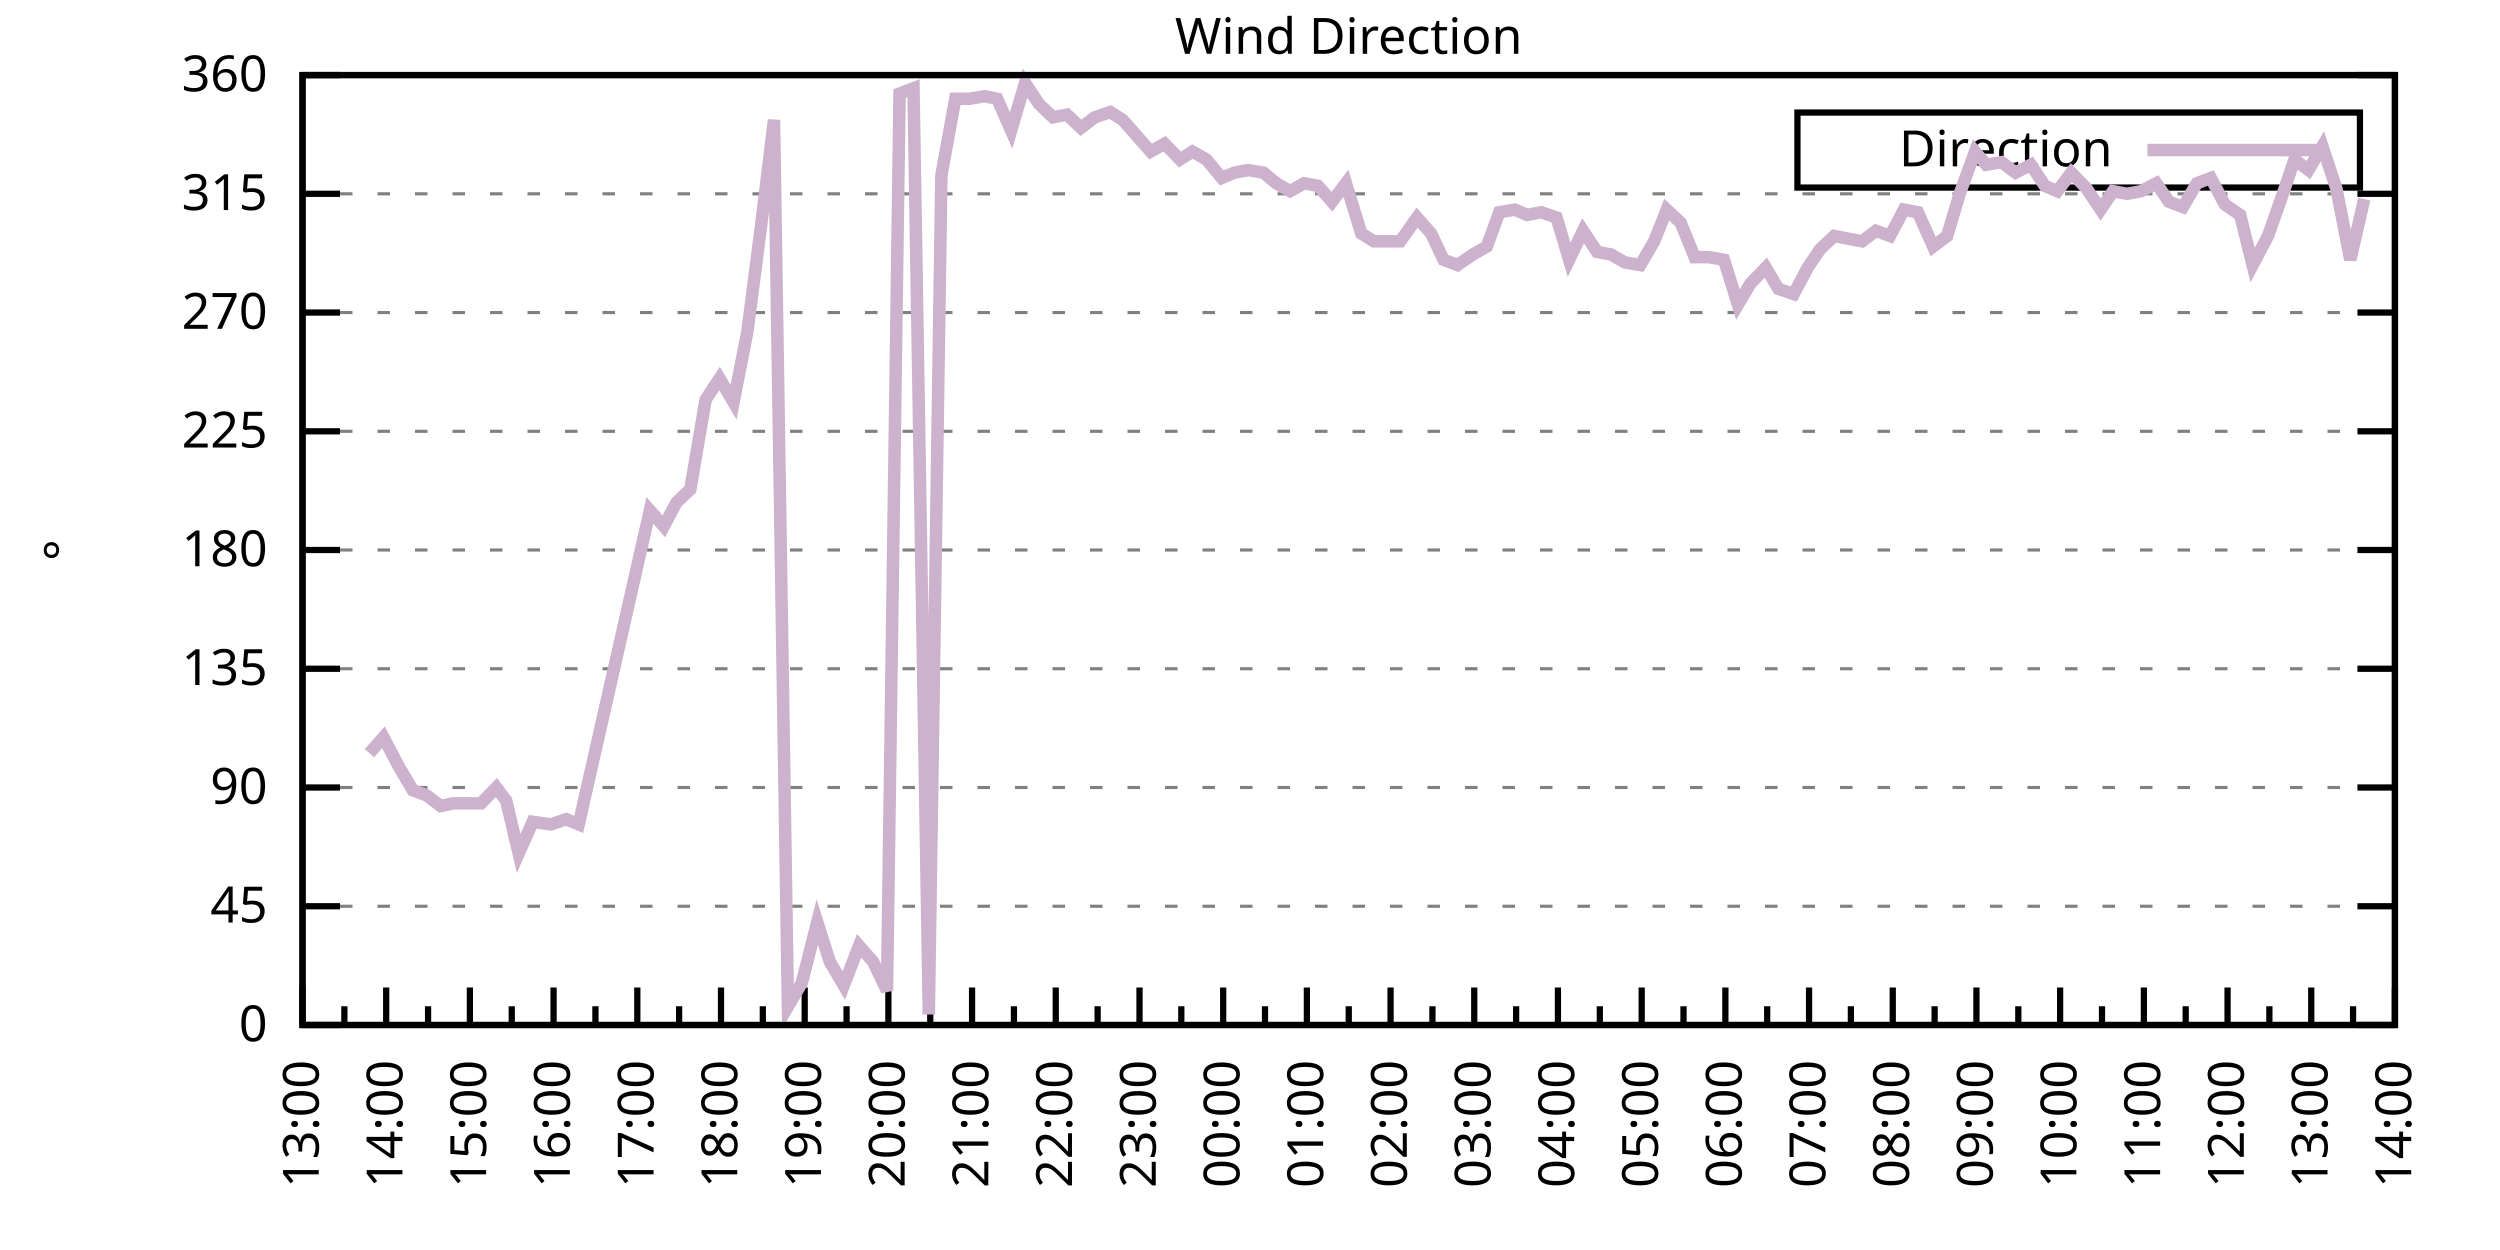
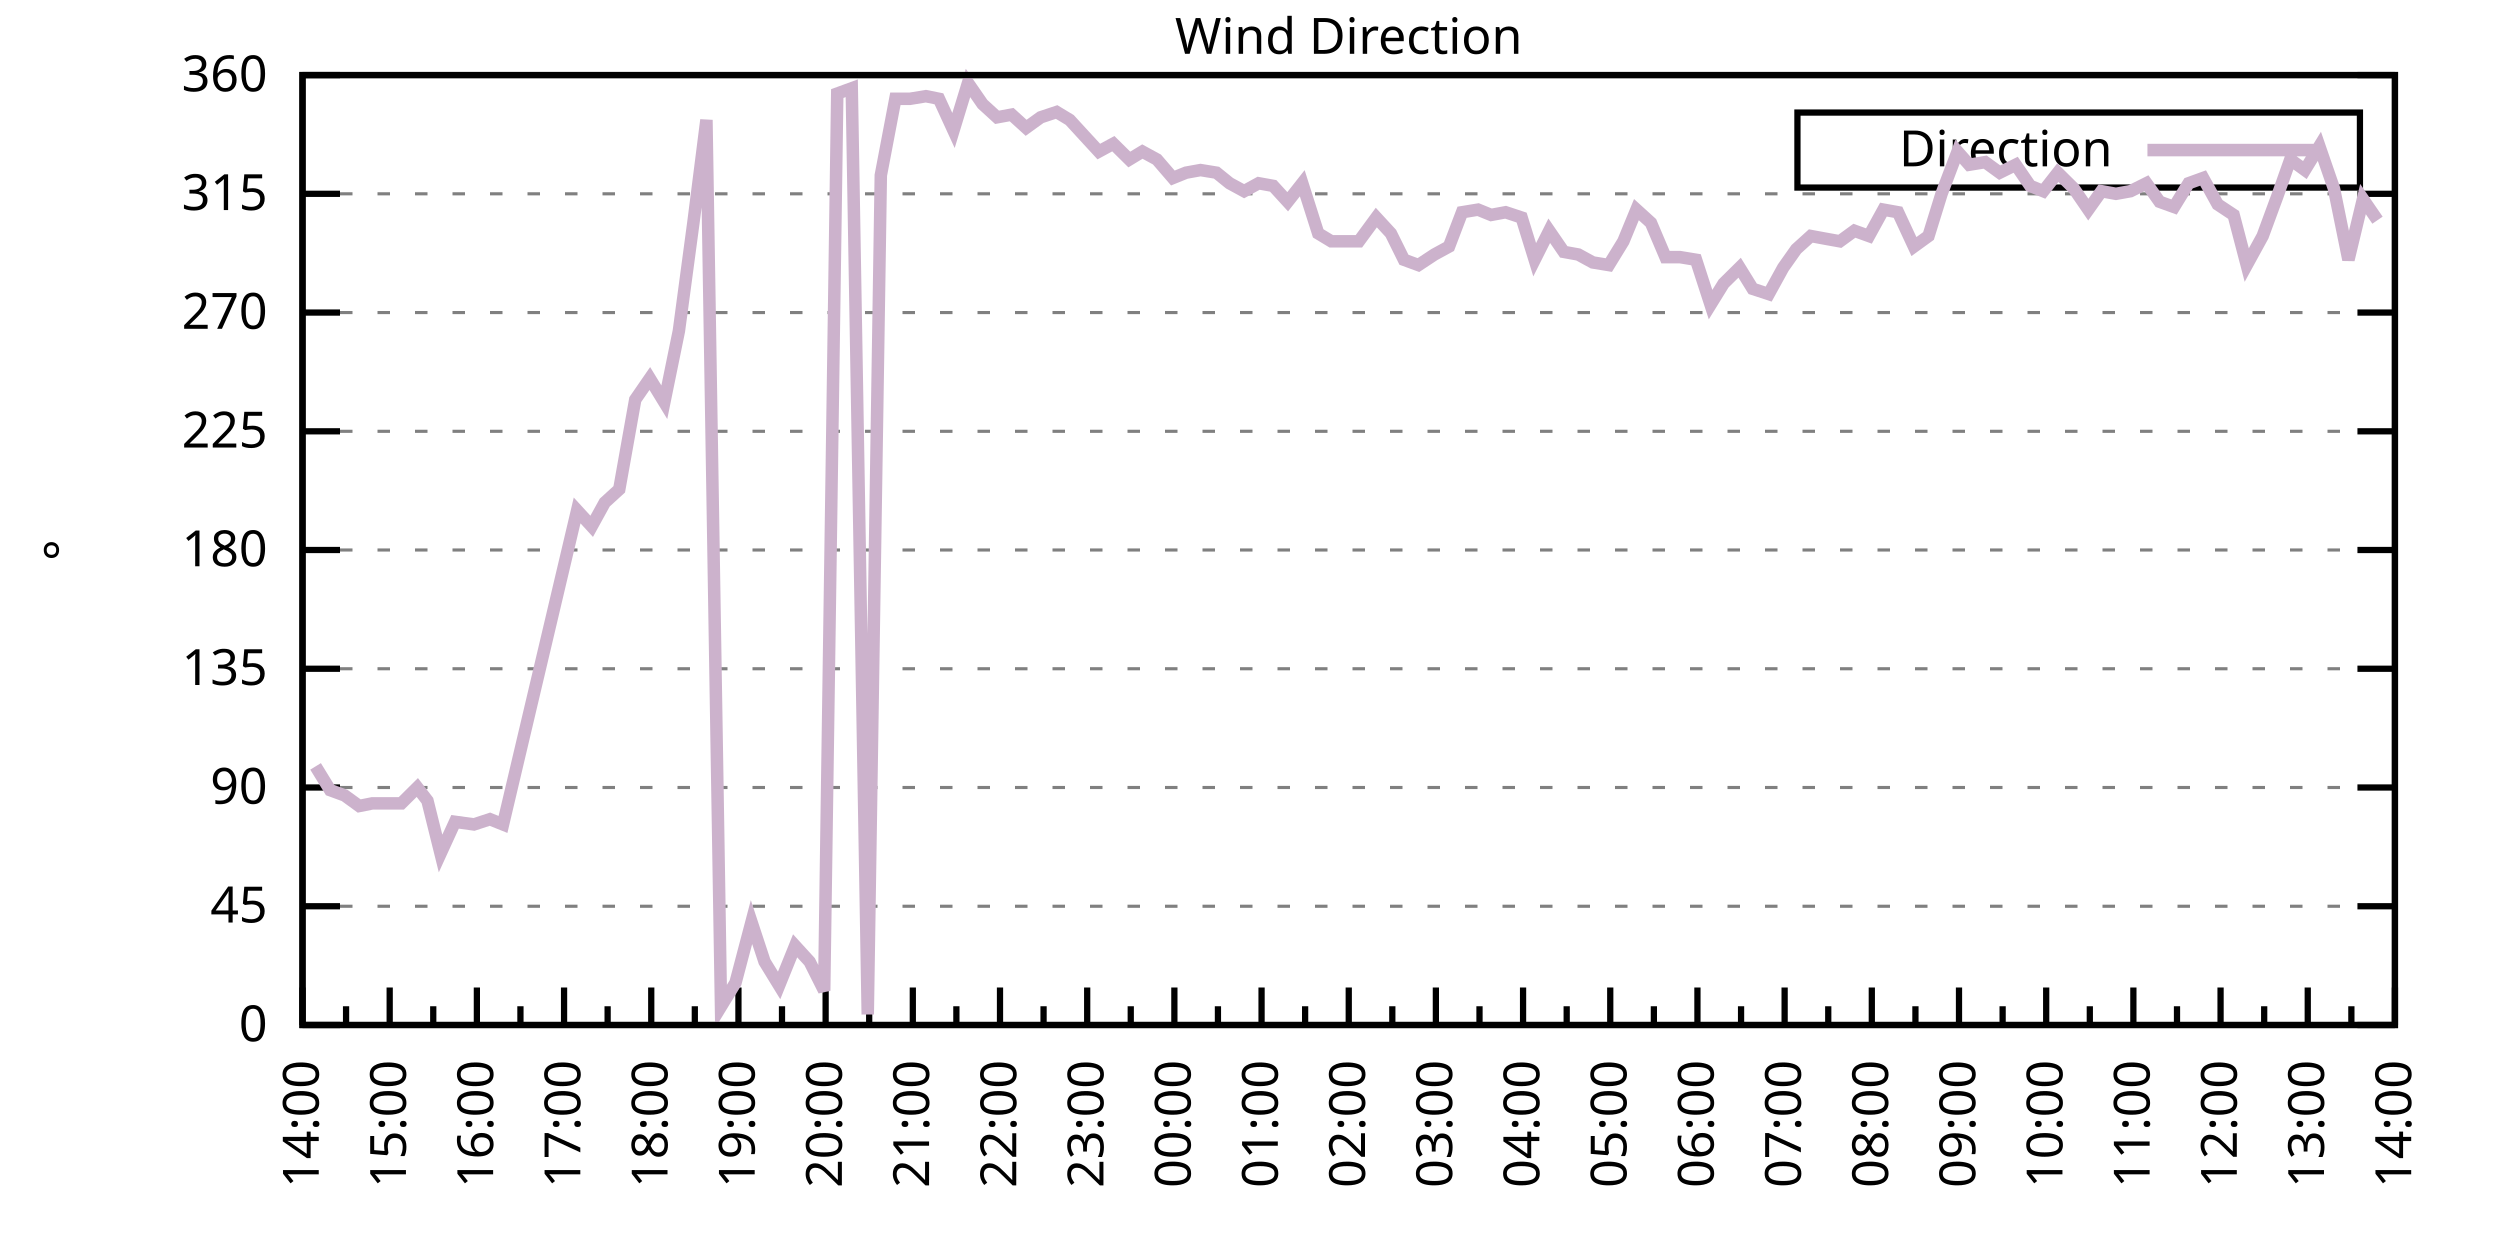
<svg xmlns="http://www.w3.org/2000/svg" xmlns:xlink="http://www.w3.org/1999/xlink" width="400" height="200" viewBox="0 0 400 200">
  <g id="gnuplot_canvas">
    <rect x="0" y="0" width="400" height="200" fill="none" />
    <defs>
      <circle id="gpDot" r="0.5" stroke-width="0.5" stroke="currentColor" />
      <path id="gpPt0" stroke-width="0.333" stroke="currentColor" d="M-1,0 h2 M0,-1 v2" />
      <path id="gpPt1" stroke-width="0.333" stroke="currentColor" d="M-1,-1 L1,1 M1,-1 L-1,1" />
      <path id="gpPt2" stroke-width="0.333" stroke="currentColor" d="M-1,0 L1,0 M0,-1 L0,1 M-1,-1 L1,1 M-1,1 L1,-1" />
      <rect id="gpPt3" stroke-width="0.333" stroke="currentColor" x="-1" y="-1" width="2" height="2" />
      <rect id="gpPt4" stroke-width="0.333" stroke="currentColor" fill="currentColor" x="-1" y="-1" width="2" height="2" />
      <circle id="gpPt5" stroke-width="0.333" stroke="currentColor" cx="0" cy="0" r="1" />
      <use xlink:href="#gpPt5" id="gpPt6" fill="currentColor" stroke="none" />
      <path id="gpPt7" stroke-width="0.333" stroke="currentColor" d="M0,-1.33 L-1.33,0.67 L1.33,0.67 z" />
      <use xlink:href="#gpPt7" id="gpPt8" fill="currentColor" stroke="none" />
      <use xlink:href="#gpPt7" id="gpPt9" stroke="currentColor" transform="rotate(180)" />
      <use xlink:href="#gpPt9" id="gpPt10" fill="currentColor" stroke="none" />
      <use xlink:href="#gpPt3" id="gpPt11" stroke="currentColor" transform="rotate(45)" />
      <use xlink:href="#gpPt11" id="gpPt12" fill="currentColor" stroke="none" />
      <path id="gpPt13" stroke-width="0.333" stroke="currentColor" d="M0,1.330 L1.265,0.411 L0.782,-1.067 L-0.782,-1.076 L-1.265,0.411 z" />
      <use xlink:href="#gpPt13" id="gpPt14" fill="currentColor" stroke="none" />
      <filter id="textbox" filterUnits="objectBoundingBox" x="0" y="0" height="1" width="1">
        <feFlood flood-color="white" flood-opacity="1" result="bgnd" />
        <feComposite in="SourceGraphic" in2="bgnd" operator="atop" />
      </filter>
      <filter id="greybox" filterUnits="objectBoundingBox" x="0" y="0" height="1" width="1">
        <feFlood flood-color="lightgrey" flood-opacity="1" result="grey" />
        <feComposite in="SourceGraphic" in2="grey" operator="atop" />
      </filter>
    </defs>
    <g fill="none" color="white" stroke="currentColor" stroke-width="1.00" stroke-linecap="butt" stroke-linejoin="miter">
</g>
    <g fill="none" color="black" stroke="currentColor" stroke-width="1.00" stroke-linecap="butt" stroke-linejoin="miter">
      <g stroke="none" shape-rendering="crispEdges">
        <polygon fill="rgb(255, 255, 255)" points="48.40,164.00 383.18,164.00 383.18,12.02 48.40,12.02 " />
      </g>
    </g>
    <g fill="none" color="black" stroke="currentColor" stroke-width="1.00" stroke-linecap="butt" stroke-linejoin="miter">
</g>
    <g fill="none" color="black" stroke="black" stroke-width="0.50" stroke-linecap="butt" stroke-linejoin="miter">
</g>
    <g fill="none" color="gray" stroke="currentColor" stroke-width="0.50" stroke-linecap="butt" stroke-linejoin="miter">
      <path stroke="gray" stroke-dasharray="2,4" class="gridline" d="M48.40,164.00 L383.19,164.00  " />
    </g>
    <g fill="none" color="gray" stroke="gray" stroke-width="1.00" stroke-linecap="butt" stroke-linejoin="miter">
</g>
    <g fill="none" color="black" stroke="currentColor" stroke-width="1.00" stroke-linecap="butt" stroke-linejoin="miter">
      <path stroke="black" d="M48.40,164.00 L54.40,164.00 M383.19,164.00 L377.19,164.00  " />
      <g transform="translate(42.80,166.60)" stroke="none" fill="black" font-family="Sans" font-size="8.00" text-anchor="end">
        <text>
          <tspan font-family="Sans"> 0</tspan>
        </text>
      </g>
    </g>
    <g fill="none" color="black" stroke="currentColor" stroke-width="1.00" stroke-linecap="butt" stroke-linejoin="miter">
</g>
    <g fill="none" color="black" stroke="black" stroke-width="0.50" stroke-linecap="butt" stroke-linejoin="miter">
</g>
    <g fill="none" color="gray" stroke="currentColor" stroke-width="0.50" stroke-linecap="butt" stroke-linejoin="miter">
      <path stroke="gray" stroke-dasharray="2,4" class="gridline" d="M48.40,145.00 L383.19,145.00  " />
    </g>
    <g fill="none" color="gray" stroke="gray" stroke-width="1.00" stroke-linecap="butt" stroke-linejoin="miter">
</g>
    <g fill="none" color="black" stroke="currentColor" stroke-width="1.00" stroke-linecap="butt" stroke-linejoin="miter">
      <path stroke="black" d="M48.40,145.00 L54.40,145.00 M383.19,145.00 L377.19,145.00  " />
      <g transform="translate(42.80,147.60)" stroke="none" fill="black" font-family="Sans" font-size="8.00" text-anchor="end">
        <text>
          <tspan font-family="Sans"> 45</tspan>
        </text>
      </g>
    </g>
    <g fill="none" color="black" stroke="currentColor" stroke-width="1.00" stroke-linecap="butt" stroke-linejoin="miter">
</g>
    <g fill="none" color="black" stroke="black" stroke-width="0.50" stroke-linecap="butt" stroke-linejoin="miter">
</g>
    <g fill="none" color="gray" stroke="currentColor" stroke-width="0.50" stroke-linecap="butt" stroke-linejoin="miter">
      <path stroke="gray" stroke-dasharray="2,4" class="gridline" d="M48.40,126.00 L383.19,126.00  " />
    </g>
    <g fill="none" color="gray" stroke="gray" stroke-width="1.00" stroke-linecap="butt" stroke-linejoin="miter">
</g>
    <g fill="none" color="black" stroke="currentColor" stroke-width="1.00" stroke-linecap="butt" stroke-linejoin="miter">
      <path stroke="black" d="M48.40,126.00 L54.40,126.00 M383.19,126.00 L377.19,126.00  " />
      <g transform="translate(42.80,128.60)" stroke="none" fill="black" font-family="Sans" font-size="8.00" text-anchor="end">
        <text>
          <tspan font-family="Sans"> 90</tspan>
        </text>
      </g>
    </g>
    <g fill="none" color="black" stroke="currentColor" stroke-width="1.00" stroke-linecap="butt" stroke-linejoin="miter">
</g>
    <g fill="none" color="black" stroke="black" stroke-width="0.50" stroke-linecap="butt" stroke-linejoin="miter">
</g>
    <g fill="none" color="gray" stroke="currentColor" stroke-width="0.50" stroke-linecap="butt" stroke-linejoin="miter">
      <path stroke="gray" stroke-dasharray="2,4" class="gridline" d="M48.40,107.00 L383.19,107.00  " />
    </g>
    <g fill="none" color="gray" stroke="gray" stroke-width="1.00" stroke-linecap="butt" stroke-linejoin="miter">
</g>
    <g fill="none" color="black" stroke="currentColor" stroke-width="1.00" stroke-linecap="butt" stroke-linejoin="miter">
      <path stroke="black" d="M48.40,107.00 L54.40,107.00 M383.19,107.00 L377.19,107.00  " />
      <g transform="translate(42.80,109.60)" stroke="none" fill="black" font-family="Sans" font-size="8.00" text-anchor="end">
        <text>
          <tspan font-family="Sans"> 135</tspan>
        </text>
      </g>
    </g>
    <g fill="none" color="black" stroke="currentColor" stroke-width="1.00" stroke-linecap="butt" stroke-linejoin="miter">
</g>
    <g fill="none" color="black" stroke="black" stroke-width="0.50" stroke-linecap="butt" stroke-linejoin="miter">
</g>
    <g fill="none" color="gray" stroke="currentColor" stroke-width="0.50" stroke-linecap="butt" stroke-linejoin="miter">
      <path stroke="gray" stroke-dasharray="2,4" class="gridline" d="M48.40,88.00 L383.19,88.00  " />
    </g>
    <g fill="none" color="gray" stroke="gray" stroke-width="1.00" stroke-linecap="butt" stroke-linejoin="miter">
</g>
    <g fill="none" color="black" stroke="currentColor" stroke-width="1.00" stroke-linecap="butt" stroke-linejoin="miter">
      <path stroke="black" d="M48.40,88.00 L54.40,88.00 M383.19,88.00 L377.19,88.00  " />
      <g transform="translate(42.80,90.60)" stroke="none" fill="black" font-family="Sans" font-size="8.00" text-anchor="end">
        <text>
          <tspan font-family="Sans"> 180</tspan>
        </text>
      </g>
    </g>
    <g fill="none" color="black" stroke="currentColor" stroke-width="1.00" stroke-linecap="butt" stroke-linejoin="miter">
</g>
    <g fill="none" color="black" stroke="black" stroke-width="0.50" stroke-linecap="butt" stroke-linejoin="miter">
</g>
    <g fill="none" color="gray" stroke="currentColor" stroke-width="0.50" stroke-linecap="butt" stroke-linejoin="miter">
      <path stroke="gray" stroke-dasharray="2,4" class="gridline" d="M48.40,69.01 L383.19,69.01  " />
    </g>
    <g fill="none" color="gray" stroke="gray" stroke-width="1.00" stroke-linecap="butt" stroke-linejoin="miter">
</g>
    <g fill="none" color="black" stroke="currentColor" stroke-width="1.00" stroke-linecap="butt" stroke-linejoin="miter">
      <path stroke="black" d="M48.40,69.01 L54.40,69.01 M383.19,69.01 L377.19,69.01  " />
      <g transform="translate(42.80,71.61)" stroke="none" fill="black" font-family="Sans" font-size="8.00" text-anchor="end">
        <text>
          <tspan font-family="Sans"> 225</tspan>
        </text>
      </g>
    </g>
    <g fill="none" color="black" stroke="currentColor" stroke-width="1.00" stroke-linecap="butt" stroke-linejoin="miter">
</g>
    <g fill="none" color="black" stroke="black" stroke-width="0.50" stroke-linecap="butt" stroke-linejoin="miter">
</g>
    <g fill="none" color="gray" stroke="currentColor" stroke-width="0.50" stroke-linecap="butt" stroke-linejoin="miter">
      <path stroke="gray" stroke-dasharray="2,4" class="gridline" d="M48.40,50.01 L383.19,50.01  " />
    </g>
    <g fill="none" color="gray" stroke="gray" stroke-width="1.00" stroke-linecap="butt" stroke-linejoin="miter">
</g>
    <g fill="none" color="black" stroke="currentColor" stroke-width="1.00" stroke-linecap="butt" stroke-linejoin="miter">
      <path stroke="black" d="M48.40,50.01 L54.40,50.01 M383.19,50.01 L377.19,50.01  " />
      <g transform="translate(42.80,52.61)" stroke="none" fill="black" font-family="Sans" font-size="8.00" text-anchor="end">
        <text>
          <tspan font-family="Sans"> 270</tspan>
        </text>
      </g>
    </g>
    <g fill="none" color="black" stroke="currentColor" stroke-width="1.00" stroke-linecap="butt" stroke-linejoin="miter">
</g>
    <g fill="none" color="black" stroke="black" stroke-width="0.50" stroke-linecap="butt" stroke-linejoin="miter">
</g>
    <g fill="none" color="gray" stroke="currentColor" stroke-width="0.50" stroke-linecap="butt" stroke-linejoin="miter">
      <path stroke="gray" stroke-dasharray="2,4" class="gridline" d="M48.40,31.01 L383.19,31.01  " />
    </g>
    <g fill="none" color="gray" stroke="gray" stroke-width="1.00" stroke-linecap="butt" stroke-linejoin="miter">
</g>
    <g fill="none" color="black" stroke="currentColor" stroke-width="1.00" stroke-linecap="butt" stroke-linejoin="miter">
      <path stroke="black" d="M48.40,31.01 L54.40,31.01 M383.19,31.01 L377.19,31.01  " />
      <g transform="translate(42.80,33.61)" stroke="none" fill="black" font-family="Sans" font-size="8.00" text-anchor="end">
        <text>
          <tspan font-family="Sans"> 315</tspan>
        </text>
      </g>
    </g>
    <g fill="none" color="black" stroke="currentColor" stroke-width="1.00" stroke-linecap="butt" stroke-linejoin="miter">
</g>
    <g fill="none" color="black" stroke="black" stroke-width="0.50" stroke-linecap="butt" stroke-linejoin="miter">
</g>
    <g fill="none" color="gray" stroke="currentColor" stroke-width="0.50" stroke-linecap="butt" stroke-linejoin="miter">
      <path stroke="gray" stroke-dasharray="2,4" class="gridline" d="M48.40,12.01 L383.19,12.01  " />
    </g>
    <g fill="none" color="gray" stroke="gray" stroke-width="1.00" stroke-linecap="butt" stroke-linejoin="miter">
</g>
    <g fill="none" color="black" stroke="currentColor" stroke-width="1.00" stroke-linecap="butt" stroke-linejoin="miter">
      <path stroke="black" d="M48.40,12.01 L54.40,12.01 M383.19,12.01 L377.19,12.01  " />
      <g transform="translate(42.80,14.61)" stroke="none" fill="black" font-family="Sans" font-size="8.00" text-anchor="end">
        <text>
          <tspan font-family="Sans"> 360</tspan>
        </text>
      </g>
    </g>
    <g fill="none" color="black" stroke="currentColor" stroke-width="1.00" stroke-linecap="butt" stroke-linejoin="miter">
      <path stroke="black" d="M48.40,164.00 L48.40,158.00  " />
      <g transform="translate(51.00,169.60) rotate(270)" stroke="none" fill="black" font-family="Sans" font-size="8.00" text-anchor="end">
        <text>
+           <tspan font-family="Sans">14:00</tspan>
+         </text>
+       </g>
+     </g>
+     <g fill="none" color="black" stroke="currentColor" stroke-width="1.00" stroke-linecap="butt" stroke-linejoin="miter">
+       <path stroke="black" d="M55.37,164.00 L55.37,161.00 M62.35,164.00 L62.35,158.00  " />
+       <g transform="translate(64.95,169.60) rotate(270)" stroke="none" fill="black" font-family="Sans" font-size="8.00" text-anchor="end">
+         <text>
+           <tspan font-family="Sans">15:00</tspan>
+         </text>
+       </g>
+     </g>
+     <g fill="none" color="black" stroke="currentColor" stroke-width="1.00" stroke-linecap="butt" stroke-linejoin="miter">
+       <path stroke="black" d="M69.32,164.00 L69.32,161.00 M76.30,164.00 L76.30,158.00  " />
+       <g transform="translate(78.90,169.60) rotate(270)" stroke="none" fill="black" font-family="Sans" font-size="8.00" text-anchor="end">
+         <text>
+           <tspan font-family="Sans">16:00</tspan>
+         </text>
+       </g>
+     </g>
+     <g fill="none" color="black" stroke="currentColor" stroke-width="1.00" stroke-linecap="butt" stroke-linejoin="miter">
+       <path stroke="black" d="M83.27,164.00 L83.27,161.00 M90.25,164.00 L90.25,158.00  " />
+       <g transform="translate(92.85,169.60) rotate(270)" stroke="none" fill="black" font-family="Sans" font-size="8.00" text-anchor="end">
+         <text>
+           <tspan font-family="Sans">17:00</tspan>
+         </text>
+       </g>
+     </g>
+     <g fill="none" color="black" stroke="currentColor" stroke-width="1.00" stroke-linecap="butt" stroke-linejoin="miter">
+       <path stroke="black" d="M97.22,164.00 L97.22,161.00 M104.20,164.00 L104.20,158.00  " />
+       <g transform="translate(106.80,169.60) rotate(270)" stroke="none" fill="black" font-family="Sans" font-size="8.00" text-anchor="end">
+         <text>
+           <tspan font-family="Sans">18:00</tspan>
+         </text>
+       </g>
+     </g>
+     <g fill="none" color="black" stroke="currentColor" stroke-width="1.00" stroke-linecap="butt" stroke-linejoin="miter">
+       <path stroke="black" d="M111.17,164.00 L111.17,161.00 M118.15,164.00 L118.15,158.00  " />
+       <g transform="translate(120.75,169.60) rotate(270)" stroke="none" fill="black" font-family="Sans" font-size="8.00" text-anchor="end">
+         <text>
+           <tspan font-family="Sans">19:00</tspan>
+         </text>
+       </g>
+     </g>
+     <g fill="none" color="black" stroke="currentColor" stroke-width="1.00" stroke-linecap="butt" stroke-linejoin="miter">
+       <path stroke="black" d="M125.12,164.00 L125.12,161.00 M132.10,164.00 L132.10,158.00  " />
+       <g transform="translate(134.70,169.60) rotate(270)" stroke="none" fill="black" font-family="Sans" font-size="8.00" text-anchor="end">
+         <text>
+           <tspan font-family="Sans">20:00</tspan>
+         </text>
+       </g>
+     </g>
+     <g fill="none" color="black" stroke="currentColor" stroke-width="1.00" stroke-linecap="butt" stroke-linejoin="miter">
+       <path stroke="black" d="M139.07,164.00 L139.07,161.00 M146.05,164.00 L146.05,158.00  " />
+       <g transform="translate(148.65,169.60) rotate(270)" stroke="none" fill="black" font-family="Sans" font-size="8.00" text-anchor="end">
+         <text>
+           <tspan font-family="Sans">21:00</tspan>
+         </text>
+       </g>
+     </g>
+     <g fill="none" color="black" stroke="currentColor" stroke-width="1.00" stroke-linecap="butt" stroke-linejoin="miter">
+       <path stroke="black" d="M153.02,164.00 L153.02,161.00 M160.00,164.00 L160.00,158.00  " />
+       <g transform="translate(162.60,169.60) rotate(270)" stroke="none" fill="black" font-family="Sans" font-size="8.00" text-anchor="end">
+         <text>
+           <tspan font-family="Sans">22:00</tspan>
+         </text>
+       </g>
+     </g>
+     <g fill="none" color="black" stroke="currentColor" stroke-width="1.00" stroke-linecap="butt" stroke-linejoin="miter">
+       <path stroke="black" d="M166.97,164.00 L166.97,161.00 M173.95,164.00 L173.95,158.00  " />
+       <g transform="translate(176.55,169.60) rotate(270)" stroke="none" fill="black" font-family="Sans" font-size="8.00" text-anchor="end">
+         <text>
+           <tspan font-family="Sans">23:00</tspan>
+         </text>
+       </g>
+     </g>
+     <g fill="none" color="black" stroke="currentColor" stroke-width="1.00" stroke-linecap="butt" stroke-linejoin="miter">
+       <path stroke="black" d="M180.92,164.00 L180.92,161.00 M187.90,164.00 L187.90,158.00  " />
+       <g transform="translate(190.50,169.60) rotate(270)" stroke="none" fill="black" font-family="Sans" font-size="8.00" text-anchor="end">
+         <text>
+           <tspan font-family="Sans">00:00</tspan>
+         </text>
+       </g>
+     </g>
+     <g fill="none" color="black" stroke="currentColor" stroke-width="1.00" stroke-linecap="butt" stroke-linejoin="miter">
+       <path stroke="black" d="M194.87,164.00 L194.87,161.00 M201.85,164.00 L201.85,158.00  " />
+       <g transform="translate(204.45,169.60) rotate(270)" stroke="none" fill="black" font-family="Sans" font-size="8.00" text-anchor="end">
+         <text>
+           <tspan font-family="Sans">01:00</tspan>
+         </text>
+       </g>
+     </g>
+     <g fill="none" color="black" stroke="currentColor" stroke-width="1.00" stroke-linecap="butt" stroke-linejoin="miter">
+       <path stroke="black" d="M208.82,164.00 L208.82,161.00 M215.80,164.00 L215.80,158.00  " />
+       <g transform="translate(218.40,169.60) rotate(270)" stroke="none" fill="black" font-family="Sans" font-size="8.00" text-anchor="end">
+         <text>
+           <tspan font-family="Sans">02:00</tspan>
+         </text>
+       </g>
+     </g>
+     <g fill="none" color="black" stroke="currentColor" stroke-width="1.00" stroke-linecap="butt" stroke-linejoin="miter">
+       <path stroke="black" d="M222.77,164.00 L222.77,161.00 M229.74,164.00 L229.74,158.00  " />
+       <g transform="translate(232.34,169.60) rotate(270)" stroke="none" fill="black" font-family="Sans" font-size="8.00" text-anchor="end">
+         <text>
+           <tspan font-family="Sans">03:00</tspan>
+         </text>
+       </g>
+     </g>
+     <g fill="none" color="black" stroke="currentColor" stroke-width="1.00" stroke-linecap="butt" stroke-linejoin="miter">
+       <path stroke="black" d="M236.72,164.00 L236.72,161.00 M243.69,164.00 L243.69,158.00  " />
+       <g transform="translate(246.29,169.60) rotate(270)" stroke="none" fill="black" font-family="Sans" font-size="8.00" text-anchor="end">
+         <text>
+           <tspan font-family="Sans">04:00</tspan>
+         </text>
+       </g>
+     </g>
+     <g fill="none" color="black" stroke="currentColor" stroke-width="1.00" stroke-linecap="butt" stroke-linejoin="miter">
+       <path stroke="black" d="M250.67,164.00 L250.67,161.00 M257.64,164.00 L257.64,158.00  " />
+       <g transform="translate(260.24,169.60) rotate(270)" stroke="none" fill="black" font-family="Sans" font-size="8.00" text-anchor="end">
+         <text>
+           <tspan font-family="Sans">05:00</tspan>
+         </text>
+       </g>
+     </g>
+     <g fill="none" color="black" stroke="currentColor" stroke-width="1.00" stroke-linecap="butt" stroke-linejoin="miter">
+       <path stroke="black" d="M264.62,164.00 L264.62,161.00 M271.59,164.00 L271.59,158.00  " />
+       <g transform="translate(274.19,169.60) rotate(270)" stroke="none" fill="black" font-family="Sans" font-size="8.00" text-anchor="end">
+         <text>
+           <tspan font-family="Sans">06:00</tspan>
+         </text>
+       </g>
+     </g>
+     <g fill="none" color="black" stroke="currentColor" stroke-width="1.00" stroke-linecap="butt" stroke-linejoin="miter">
+       <path stroke="black" d="M278.57,164.00 L278.57,161.00 M285.54,164.00 L285.54,158.00  " />
+       <g transform="translate(288.14,169.60) rotate(270)" stroke="none" fill="black" font-family="Sans" font-size="8.00" text-anchor="end">
+         <text>
+           <tspan font-family="Sans">07:00</tspan>
+         </text>
+       </g>
+     </g>
+     <g fill="none" color="black" stroke="currentColor" stroke-width="1.00" stroke-linecap="butt" stroke-linejoin="miter">
+       <path stroke="black" d="M292.52,164.00 L292.52,161.00 M299.49,164.00 L299.49,158.00  " />
+       <g transform="translate(302.09,169.60) rotate(270)" stroke="none" fill="black" font-family="Sans" font-size="8.00" text-anchor="end">
+         <text>
+           <tspan font-family="Sans">08:00</tspan>
+         </text>
+       </g>
+     </g>
+     <g fill="none" color="black" stroke="currentColor" stroke-width="1.00" stroke-linecap="butt" stroke-linejoin="miter">
+       <path stroke="black" d="M306.47,164.00 L306.47,161.00 M313.44,164.00 L313.44,158.00  " />
+       <g transform="translate(316.04,169.60) rotate(270)" stroke="none" fill="black" font-family="Sans" font-size="8.00" text-anchor="end">
+         <text>
+           <tspan font-family="Sans">09:00</tspan>
+         </text>
+       </g>
+     </g>
+     <g fill="none" color="black" stroke="currentColor" stroke-width="1.00" stroke-linecap="butt" stroke-linejoin="miter">
+       <path stroke="black" d="M320.42,164.00 L320.42,161.00 M327.39,164.00 L327.39,158.00  " />
+       <g transform="translate(329.99,169.60) rotate(270)" stroke="none" fill="black" font-family="Sans" font-size="8.00" text-anchor="end">
+         <text>
+           <tspan font-family="Sans">10:00</tspan>
+         </text>
+       </g>
+     </g>
+     <g fill="none" color="black" stroke="currentColor" stroke-width="1.00" stroke-linecap="butt" stroke-linejoin="miter">
+       <path stroke="black" d="M334.37,164.00 L334.37,161.00 M341.34,164.00 L341.34,158.00  " />
+       <g transform="translate(343.94,169.60) rotate(270)" stroke="none" fill="black" font-family="Sans" font-size="8.00" text-anchor="end">
+         <text>
+           <tspan font-family="Sans">11:00</tspan>
+         </text>
+       </g>
+     </g>
+     <g fill="none" color="black" stroke="currentColor" stroke-width="1.00" stroke-linecap="butt" stroke-linejoin="miter">
+       <path stroke="black" d="M348.32,164.00 L348.32,161.00 M355.29,164.00 L355.29,158.00  " />
+       <g transform="translate(357.89,169.60) rotate(270)" stroke="none" fill="black" font-family="Sans" font-size="8.00" text-anchor="end">
+         <text>
+           <tspan font-family="Sans">12:00</tspan>
+         </text>
+       </g>
+     </g>
+     <g fill="none" color="black" stroke="currentColor" stroke-width="1.00" stroke-linecap="butt" stroke-linejoin="miter">
+       <path stroke="black" d="M362.27,164.00 L362.27,161.00 M369.24,164.00 L369.24,158.00  " />
+       <g transform="translate(371.84,169.60) rotate(270)" stroke="none" fill="black" font-family="Sans" font-size="8.00" text-anchor="end">
+         <text>
          <tspan font-family="Sans">13:00</tspan>
        </text>
      </g>
    </g>
    <g fill="none" color="black" stroke="currentColor" stroke-width="1.00" stroke-linecap="butt" stroke-linejoin="miter">
-       <path stroke="black" d="M55.10,164.00 L55.10,161.00 M61.79,164.00 L61.79,158.00  " />
-       <g transform="translate(64.39,169.60) rotate(270)" stroke="none" fill="black" font-family="Sans" font-size="8.00" text-anchor="end">
-         <text>
-           <tspan font-family="Sans">14:00</tspan>
-         </text>
-       </g>
-     </g>
-     <g fill="none" color="black" stroke="currentColor" stroke-width="1.00" stroke-linecap="butt" stroke-linejoin="miter">
-       <path stroke="black" d="M68.49,164.00 L68.49,161.00 M75.18,164.00 L75.18,158.00  " />
-       <g transform="translate(77.78,169.60) rotate(270)" stroke="none" fill="black" font-family="Sans" font-size="8.00" text-anchor="end">
-         <text>
-           <tspan font-family="Sans">15:00</tspan>
-         </text>
-       </g>
-     </g>
-     <g fill="none" color="black" stroke="currentColor" stroke-width="1.00" stroke-linecap="butt" stroke-linejoin="miter">
-       <path stroke="black" d="M81.88,164.00 L81.88,161.00 M88.57,164.00 L88.57,158.00  " />
-       <g transform="translate(91.17,169.60) rotate(270)" stroke="none" fill="black" font-family="Sans" font-size="8.00" text-anchor="end">
-         <text>
-           <tspan font-family="Sans">16:00</tspan>
-         </text>
-       </g>
-     </g>
-     <g fill="none" color="black" stroke="currentColor" stroke-width="1.00" stroke-linecap="butt" stroke-linejoin="miter">
-       <path stroke="black" d="M95.27,164.00 L95.27,161.00 M101.97,164.00 L101.97,158.00  " />
-       <g transform="translate(104.57,169.60) rotate(270)" stroke="none" fill="black" font-family="Sans" font-size="8.00" text-anchor="end">
-         <text>
-           <tspan font-family="Sans">17:00</tspan>
-         </text>
-       </g>
-     </g>
-     <g fill="none" color="black" stroke="currentColor" stroke-width="1.00" stroke-linecap="butt" stroke-linejoin="miter">
-       <path stroke="black" d="M108.66,164.00 L108.66,161.00 M115.36,164.00 L115.36,158.00  " />
-       <g transform="translate(117.96,169.60) rotate(270)" stroke="none" fill="black" font-family="Sans" font-size="8.00" text-anchor="end">
-         <text>
-           <tspan font-family="Sans">18:00</tspan>
-         </text>
-       </g>
-     </g>
-     <g fill="none" color="black" stroke="currentColor" stroke-width="1.00" stroke-linecap="butt" stroke-linejoin="miter">
-       <path stroke="black" d="M122.05,164.00 L122.05,161.00 M128.75,164.00 L128.75,158.00  " />
-       <g transform="translate(131.35,169.60) rotate(270)" stroke="none" fill="black" font-family="Sans" font-size="8.00" text-anchor="end">
-         <text>
-           <tspan font-family="Sans">19:00</tspan>
-         </text>
-       </g>
-     </g>
-     <g fill="none" color="black" stroke="currentColor" stroke-width="1.00" stroke-linecap="butt" stroke-linejoin="miter">
-       <path stroke="black" d="M135.45,164.00 L135.45,161.00 M142.14,164.00 L142.14,158.00  " />
-       <g transform="translate(144.74,169.60) rotate(270)" stroke="none" fill="black" font-family="Sans" font-size="8.00" text-anchor="end">
-         <text>
-           <tspan font-family="Sans">20:00</tspan>
-         </text>
-       </g>
-     </g>
-     <g fill="none" color="black" stroke="currentColor" stroke-width="1.00" stroke-linecap="butt" stroke-linejoin="miter">
-       <path stroke="black" d="M148.84,164.00 L148.84,161.00 M155.53,164.00 L155.53,158.00  " />
-       <g transform="translate(158.13,169.60) rotate(270)" stroke="none" fill="black" font-family="Sans" font-size="8.00" text-anchor="end">
-         <text>
-           <tspan font-family="Sans">21:00</tspan>
-         </text>
-       </g>
-     </g>
-     <g fill="none" color="black" stroke="currentColor" stroke-width="1.00" stroke-linecap="butt" stroke-linejoin="miter">
-       <path stroke="black" d="M162.23,164.00 L162.23,161.00 M168.92,164.00 L168.92,158.00  " />
-       <g transform="translate(171.52,169.60) rotate(270)" stroke="none" fill="black" font-family="Sans" font-size="8.00" text-anchor="end">
-         <text>
-           <tspan font-family="Sans">22:00</tspan>
-         </text>
-       </g>
-     </g>
-     <g fill="none" color="black" stroke="currentColor" stroke-width="1.00" stroke-linecap="butt" stroke-linejoin="miter">
-       <path stroke="black" d="M175.62,164.00 L175.62,161.00 M182.32,164.00 L182.32,158.00  " />
-       <g transform="translate(184.92,169.60) rotate(270)" stroke="none" fill="black" font-family="Sans" font-size="8.00" text-anchor="end">
-         <text>
-           <tspan font-family="Sans">23:00</tspan>
-         </text>
-       </g>
-     </g>
-     <g fill="none" color="black" stroke="currentColor" stroke-width="1.00" stroke-linecap="butt" stroke-linejoin="miter">
-       <path stroke="black" d="M189.01,164.00 L189.01,161.00 M195.71,164.00 L195.71,158.00  " />
-       <g transform="translate(198.31,169.60) rotate(270)" stroke="none" fill="black" font-family="Sans" font-size="8.00" text-anchor="end">
-         <text>
-           <tspan font-family="Sans">00:00</tspan>
-         </text>
-       </g>
-     </g>
-     <g fill="none" color="black" stroke="currentColor" stroke-width="1.00" stroke-linecap="butt" stroke-linejoin="miter">
-       <path stroke="black" d="M202.40,164.00 L202.40,161.00 M209.10,164.00 L209.10,158.00  " />
-       <g transform="translate(211.70,169.60) rotate(270)" stroke="none" fill="black" font-family="Sans" font-size="8.00" text-anchor="end">
-         <text>
-           <tspan font-family="Sans">01:00</tspan>
-         </text>
-       </g>
-     </g>
-     <g fill="none" color="black" stroke="currentColor" stroke-width="1.00" stroke-linecap="butt" stroke-linejoin="miter">
-       <path stroke="black" d="M215.80,164.00 L215.80,161.00 M222.49,164.00 L222.49,158.00  " />
-       <g transform="translate(225.09,169.60) rotate(270)" stroke="none" fill="black" font-family="Sans" font-size="8.00" text-anchor="end">
-         <text>
-           <tspan font-family="Sans">02:00</tspan>
-         </text>
-       </g>
-     </g>
-     <g fill="none" color="black" stroke="currentColor" stroke-width="1.00" stroke-linecap="butt" stroke-linejoin="miter">
-       <path stroke="black" d="M229.19,164.00 L229.19,161.00 M235.88,164.00 L235.88,158.00  " />
-       <g transform="translate(238.48,169.60) rotate(270)" stroke="none" fill="black" font-family="Sans" font-size="8.00" text-anchor="end">
-         <text>
-           <tspan font-family="Sans">03:00</tspan>
-         </text>
-       </g>
-     </g>
-     <g fill="none" color="black" stroke="currentColor" stroke-width="1.00" stroke-linecap="butt" stroke-linejoin="miter">
-       <path stroke="black" d="M242.58,164.00 L242.58,161.00 M249.27,164.00 L249.27,158.00  " />
-       <g transform="translate(251.87,169.60) rotate(270)" stroke="none" fill="black" font-family="Sans" font-size="8.00" text-anchor="end">
-         <text>
-           <tspan font-family="Sans">04:00</tspan>
-         </text>
-       </g>
-     </g>
-     <g fill="none" color="black" stroke="currentColor" stroke-width="1.00" stroke-linecap="butt" stroke-linejoin="miter">
-       <path stroke="black" d="M255.97,164.00 L255.97,161.00 M262.67,164.00 L262.67,158.00  " />
-       <g transform="translate(265.27,169.60) rotate(270)" stroke="none" fill="black" font-family="Sans" font-size="8.00" text-anchor="end">
-         <text>
-           <tspan font-family="Sans">05:00</tspan>
-         </text>
-       </g>
-     </g>
-     <g fill="none" color="black" stroke="currentColor" stroke-width="1.00" stroke-linecap="butt" stroke-linejoin="miter">
-       <path stroke="black" d="M269.36,164.00 L269.36,161.00 M276.06,164.00 L276.06,158.00  " />
-       <g transform="translate(278.66,169.60) rotate(270)" stroke="none" fill="black" font-family="Sans" font-size="8.00" text-anchor="end">
-         <text>
-           <tspan font-family="Sans">06:00</tspan>
-         </text>
-       </g>
-     </g>
-     <g fill="none" color="black" stroke="currentColor" stroke-width="1.00" stroke-linecap="butt" stroke-linejoin="miter">
-       <path stroke="black" d="M282.75,164.00 L282.75,161.00 M289.45,164.00 L289.45,158.00  " />
-       <g transform="translate(292.05,169.60) rotate(270)" stroke="none" fill="black" font-family="Sans" font-size="8.00" text-anchor="end">
-         <text>
-           <tspan font-family="Sans">07:00</tspan>
-         </text>
-       </g>
-     </g>
-     <g fill="none" color="black" stroke="currentColor" stroke-width="1.00" stroke-linecap="butt" stroke-linejoin="miter">
-       <path stroke="black" d="M296.14,164.00 L296.14,161.00 M302.84,164.00 L302.84,158.00  " />
-       <g transform="translate(305.44,169.60) rotate(270)" stroke="none" fill="black" font-family="Sans" font-size="8.00" text-anchor="end">
-         <text>
-           <tspan font-family="Sans">08:00</tspan>
-         </text>
-       </g>
-     </g>
-     <g fill="none" color="black" stroke="currentColor" stroke-width="1.00" stroke-linecap="butt" stroke-linejoin="miter">
-       <path stroke="black" d="M309.54,164.00 L309.54,161.00 M316.23,164.00 L316.23,158.00  " />
-       <g transform="translate(318.83,169.60) rotate(270)" stroke="none" fill="black" font-family="Sans" font-size="8.00" text-anchor="end">
-         <text>
-           <tspan font-family="Sans">09:00</tspan>
-         </text>
-       </g>
-     </g>
-     <g fill="none" color="black" stroke="currentColor" stroke-width="1.00" stroke-linecap="butt" stroke-linejoin="miter">
-       <path stroke="black" d="M322.93,164.00 L322.93,161.00 M329.62,164.00 L329.62,158.00  " />
-       <g transform="translate(332.22,169.60) rotate(270)" stroke="none" fill="black" font-family="Sans" font-size="8.00" text-anchor="end">
-         <text>
-           <tspan font-family="Sans">10:00</tspan>
-         </text>
-       </g>
-     </g>
-     <g fill="none" color="black" stroke="currentColor" stroke-width="1.00" stroke-linecap="butt" stroke-linejoin="miter">
-       <path stroke="black" d="M336.32,164.00 L336.32,161.00 M343.02,164.00 L343.02,158.00  " />
-       <g transform="translate(345.62,169.60) rotate(270)" stroke="none" fill="black" font-family="Sans" font-size="8.00" text-anchor="end">
-         <text>
-           <tspan font-family="Sans">11:00</tspan>
-         </text>
-       </g>
-     </g>
-     <g fill="none" color="black" stroke="currentColor" stroke-width="1.00" stroke-linecap="butt" stroke-linejoin="miter">
-       <path stroke="black" d="M349.71,164.00 L349.71,161.00 M356.41,164.00 L356.41,158.00  " />
-       <g transform="translate(359.01,169.60) rotate(270)" stroke="none" fill="black" font-family="Sans" font-size="8.00" text-anchor="end">
-         <text>
-           <tspan font-family="Sans">12:00</tspan>
-         </text>
-       </g>
-     </g>
-     <g fill="none" color="black" stroke="currentColor" stroke-width="1.00" stroke-linecap="butt" stroke-linejoin="miter">
-       <path stroke="black" d="M363.10,164.00 L363.10,161.00 M369.80,164.00 L369.80,158.00  " />
-       <g transform="translate(372.40,169.60) rotate(270)" stroke="none" fill="black" font-family="Sans" font-size="8.00" text-anchor="end">
-         <text>
-           <tspan font-family="Sans">13:00</tspan>
-         </text>
-       </g>
-     </g>
-     <g fill="none" color="black" stroke="currentColor" stroke-width="1.00" stroke-linecap="butt" stroke-linejoin="miter">
-       <path stroke="black" d="M376.49,164.00 L376.49,161.00 M383.19,164.00 L383.19,158.00  " />
+       <path stroke="black" d="M376.22,164.00 L376.22,161.00 M383.19,164.00 L383.19,158.00  " />
      <g transform="translate(385.79,169.60) rotate(270)" stroke="none" fill="black" font-family="Sans" font-size="8.00" text-anchor="end">
        <text>
          <tspan font-family="Sans">14:00</tspan>
        </text>
      </g>
    </g>
    <g fill="none" color="black" stroke="currentColor" stroke-width="1.00" stroke-linecap="butt" stroke-linejoin="miter">
</g>
    <g fill="none" color="black" stroke="currentColor" stroke-width="1.00" stroke-linecap="butt" stroke-linejoin="miter">
      <path stroke="black" d="M48.40,12.01 L48.40,164.00 L383.19,164.00 L383.19,12.01 L48.40,12.01 Z  " />
    </g>
    <g fill="none" color="black" stroke="currentColor" stroke-width="1.00" stroke-linecap="butt" stroke-linejoin="miter">
      <g transform="translate(12.80,88.01) rotate(270)" stroke="none" fill="black" font-family="Sans" font-size="8.00" text-anchor="middle">
        <text>
          <tspan font-family="Sans">°</tspan>
        </text>
      </g>
    </g>
    <g fill="none" color="black" stroke="currentColor" stroke-width="1.00" stroke-linecap="butt" stroke-linejoin="miter">
</g>
    <g fill="none" color="black" stroke="currentColor" stroke-width="1.00" stroke-linecap="butt" stroke-linejoin="miter">
      <path stroke="black" d="M287.59,30.01 L287.59,18.01 L377.59,18.01 L377.59,30.01 L287.59,30.01 Z  " />
    </g>
    <g id="Wind_direction_plot_1">
      <g fill="none" color="white" stroke="black" stroke-width="2.00" stroke-linecap="butt" stroke-linejoin="miter">
</g>
      <g fill="none" color="black" stroke="currentColor" stroke-width="2.00" stroke-linecap="butt" stroke-linejoin="miter">
        <g transform="translate(337.99,26.61)" stroke="none" fill="black" font-family="Sans" font-size="8.00" text-anchor="end">
          <text>
            <tspan font-family="Sans">Direction</tspan>
          </text>
        </g>
      </g>
      <g fill="none" color="black" stroke="currentColor" stroke-width="2.00" stroke-linecap="butt" stroke-linejoin="miter">
-         <path stroke="rgb(204, 178, 204)" d="M343.59,24.01 L371.99,24.01 M59.11,120.51 L61.35,117.98 L63.80,122.62 L66.03,126.42 L68.26,127.27 L70.50,128.96   L72.50,128.54 L74.96,128.54 L76.97,128.54 L79.42,126.00 L80.99,128.11 L82.99,136.56 L85.23,131.49 L88.13,131.91   L90.58,131.07 L92.59,131.91 L103.98,81.67 L106.21,84.21 L108.22,80.41 L110.45,78.29 L112.90,63.94 L115.13,60.56   L117.37,64.36 L119.60,52.96 L121.83,35.65 L123.84,19.19 L126.07,161.04 L128.30,157.24 L130.76,147.53 L132.77,153.87   L135.00,157.67 L137.45,151.33 L139.69,153.87 L141.92,158.51 L143.93,14.97 L146.16,14.12 L148.61,162.31 L150.62,28.05   L152.85,15.81 L155.09,15.81 L157.54,15.39 L159.55,15.81 L161.78,20.88 L164.01,13.28 L166.25,16.65 L168.48,18.77   L170.71,18.34 L172.94,20.45 L175.17,18.77 L177.63,17.92 L179.64,19.19 L181.87,21.72 L184.10,24.25 L186.33,22.99   L188.79,25.52 L190.80,24.25 L193.03,25.52 L195.48,28.48 L197.49,27.63 L199.73,27.21 L202.18,27.63 L204.19,29.32   L206.42,30.59 L208.65,29.32 L210.88,29.74 L213.12,32.28 L215.35,29.32 L217.80,37.34 L219.81,38.61 L222.27,38.61   L224.05,38.61 L226.73,34.81 L228.96,37.34 L230.97,41.56 L233.20,42.41 L235.66,40.72 L237.89,39.45 L239.90,33.96   L242.36,33.54 L244.36,34.39 L246.60,33.96 L249.05,34.81 L251.06,41.56 L253.29,36.92 L255.52,40.30 L257.76,40.72   L259.99,41.99 L262.44,42.41 L264.67,38.61 L266.68,33.54 L268.92,35.65 L271.15,41.14 L273.38,41.14 L275.83,41.56   L278.07,48.74 L280.07,45.36 L282.53,42.83 L284.54,46.21 L286.99,47.05 L289.23,42.83 L291.23,39.87 L293.47,37.76   L295.70,38.19 L297.93,38.61 L300.16,36.92 L302.39,37.76 L304.63,33.54 L306.86,33.96 L309.31,39.45 L311.54,37.76   L313.55,31.01 L316.01,24.25 L317.79,26.36 L320.25,25.94 L322.48,27.63 L324.94,26.36 L327.17,29.74 L329.18,30.59   L331.41,27.63 L333.86,30.16 L336.10,33.54 L338.10,30.59 L340.34,31.01 L342.57,30.59 L345.02,29.32 L347.03,32.28   L349.26,33.12 L351.50,29.32 L353.73,28.48 L355.96,32.70 L358.42,34.39 L360.42,42.41 L362.88,37.76 L365.11,31.43   L367.12,25.52 L369.35,27.21 L371.58,23.41 L373.82,30.16 L376.05,41.56 L378.28,31.85  " />
+         <path stroke="rgb(204, 178, 204)" d="M343.59,24.01 L371.99,24.01 M50.49,122.62 L52.82,126.42 L55.14,127.27 L57.47,128.96 L59.56,128.54 L62.12,128.54   L64.21,128.54 L66.77,126.00 L68.39,128.11 L70.49,136.56 L72.81,131.49 L75.83,131.91 L78.39,131.07 L80.48,131.91   L92.34,81.67 L94.67,84.21 L96.76,80.41 L99.08,78.29 L101.64,63.94 L103.97,60.56 L106.29,64.36 L108.62,52.96   L110.94,35.65 L113.03,19.19 L115.36,161.04 L117.68,157.24 L120.24,147.53 L122.33,153.87 L124.66,157.67 L127.22,151.33   L129.54,153.87 L131.87,158.51 L133.96,14.97 L136.28,14.12 L138.84,162.31 L140.93,28.05 L143.26,15.81 L145.58,15.81   L148.14,15.39 L150.23,15.81 L152.56,20.88 L154.88,13.28 L157.21,16.65 L159.53,18.77 L161.86,18.34 L164.18,20.45   L166.51,18.77 L169.06,17.92 L171.16,19.19 L173.48,21.72 L175.81,24.25 L178.13,22.99 L180.69,25.52 L182.78,24.25   L185.11,25.52 L187.66,28.48 L189.76,27.63 L192.08,27.21 L194.64,27.63 L196.73,29.32 L199.06,30.59 L201.38,29.32   L203.71,29.74 L206.03,32.28 L208.36,29.32 L210.91,37.34 L213.01,38.61 L215.56,38.61 L217.42,38.61 L220.21,34.81   L222.54,37.34 L224.63,41.56 L226.95,42.41 L229.51,40.72 L231.84,39.45 L233.93,33.96 L236.49,33.54 L238.58,34.39   L240.90,33.96 L243.46,34.81 L245.55,41.56 L247.88,36.92 L250.20,40.30 L252.53,40.72 L254.85,41.99 L257.41,42.41   L259.74,38.61 L261.83,33.54 L264.15,35.65 L266.48,41.14 L268.80,41.14 L271.36,41.56 L273.69,48.74 L275.78,45.36   L278.34,42.83 L280.43,46.21 L282.99,47.05 L285.31,42.83 L287.40,39.87 L289.73,37.76 L292.05,38.19 L294.38,38.61   L296.70,36.92 L299.03,37.76 L301.35,33.54 L303.68,33.96 L306.23,39.45 L308.56,37.76 L310.65,31.01 L313.21,24.25   L315.07,26.36 L317.63,25.94 L319.95,27.63 L322.51,26.36 L324.83,29.74 L326.93,30.59 L329.25,27.63 L331.81,30.16   L334.13,33.54 L336.23,30.59 L338.55,31.01 L340.88,30.59 L343.43,29.32 L345.53,32.28 L347.85,33.12 L350.18,29.32   L352.50,28.48 L354.83,32.70 L357.38,34.39 L359.48,42.41 L362.03,37.76 L364.36,31.43 L366.45,25.52 L368.78,27.21   L371.10,23.41 L373.43,30.16 L375.75,41.56 L378.08,31.85 L380.40,35.23  " />
      </g>
    </g>
    <g fill="none" color="black" stroke="currentColor" stroke-width="2.00" stroke-linecap="butt" stroke-linejoin="miter">
</g>
    <g fill="none" color="black" stroke="black" stroke-width="1.00" stroke-linecap="butt" stroke-linejoin="miter">
</g>
    <g fill="none" color="black" stroke="currentColor" stroke-width="1.00" stroke-linecap="butt" stroke-linejoin="miter">
      <path stroke="black" d="M48.40,12.01 L48.40,164.00 L383.19,164.00 L383.19,12.01 L48.40,12.01 Z  " />
    </g>
    <g fill="none" color="black" stroke="currentColor" stroke-width="1.00" stroke-linecap="butt" stroke-linejoin="miter">
      <g transform="translate(215.79,8.61)" stroke="none" fill="black" font-family="Sans" font-size="8.00" text-anchor="middle">
        <text>
          <tspan font-family="Sans">Wind Direction</tspan>
        </text>
      </g>
    </g>
    <g fill="none" color="black" stroke="currentColor" stroke-width="1.00" stroke-linecap="butt" stroke-linejoin="miter">
</g>
  </g>
</svg>
